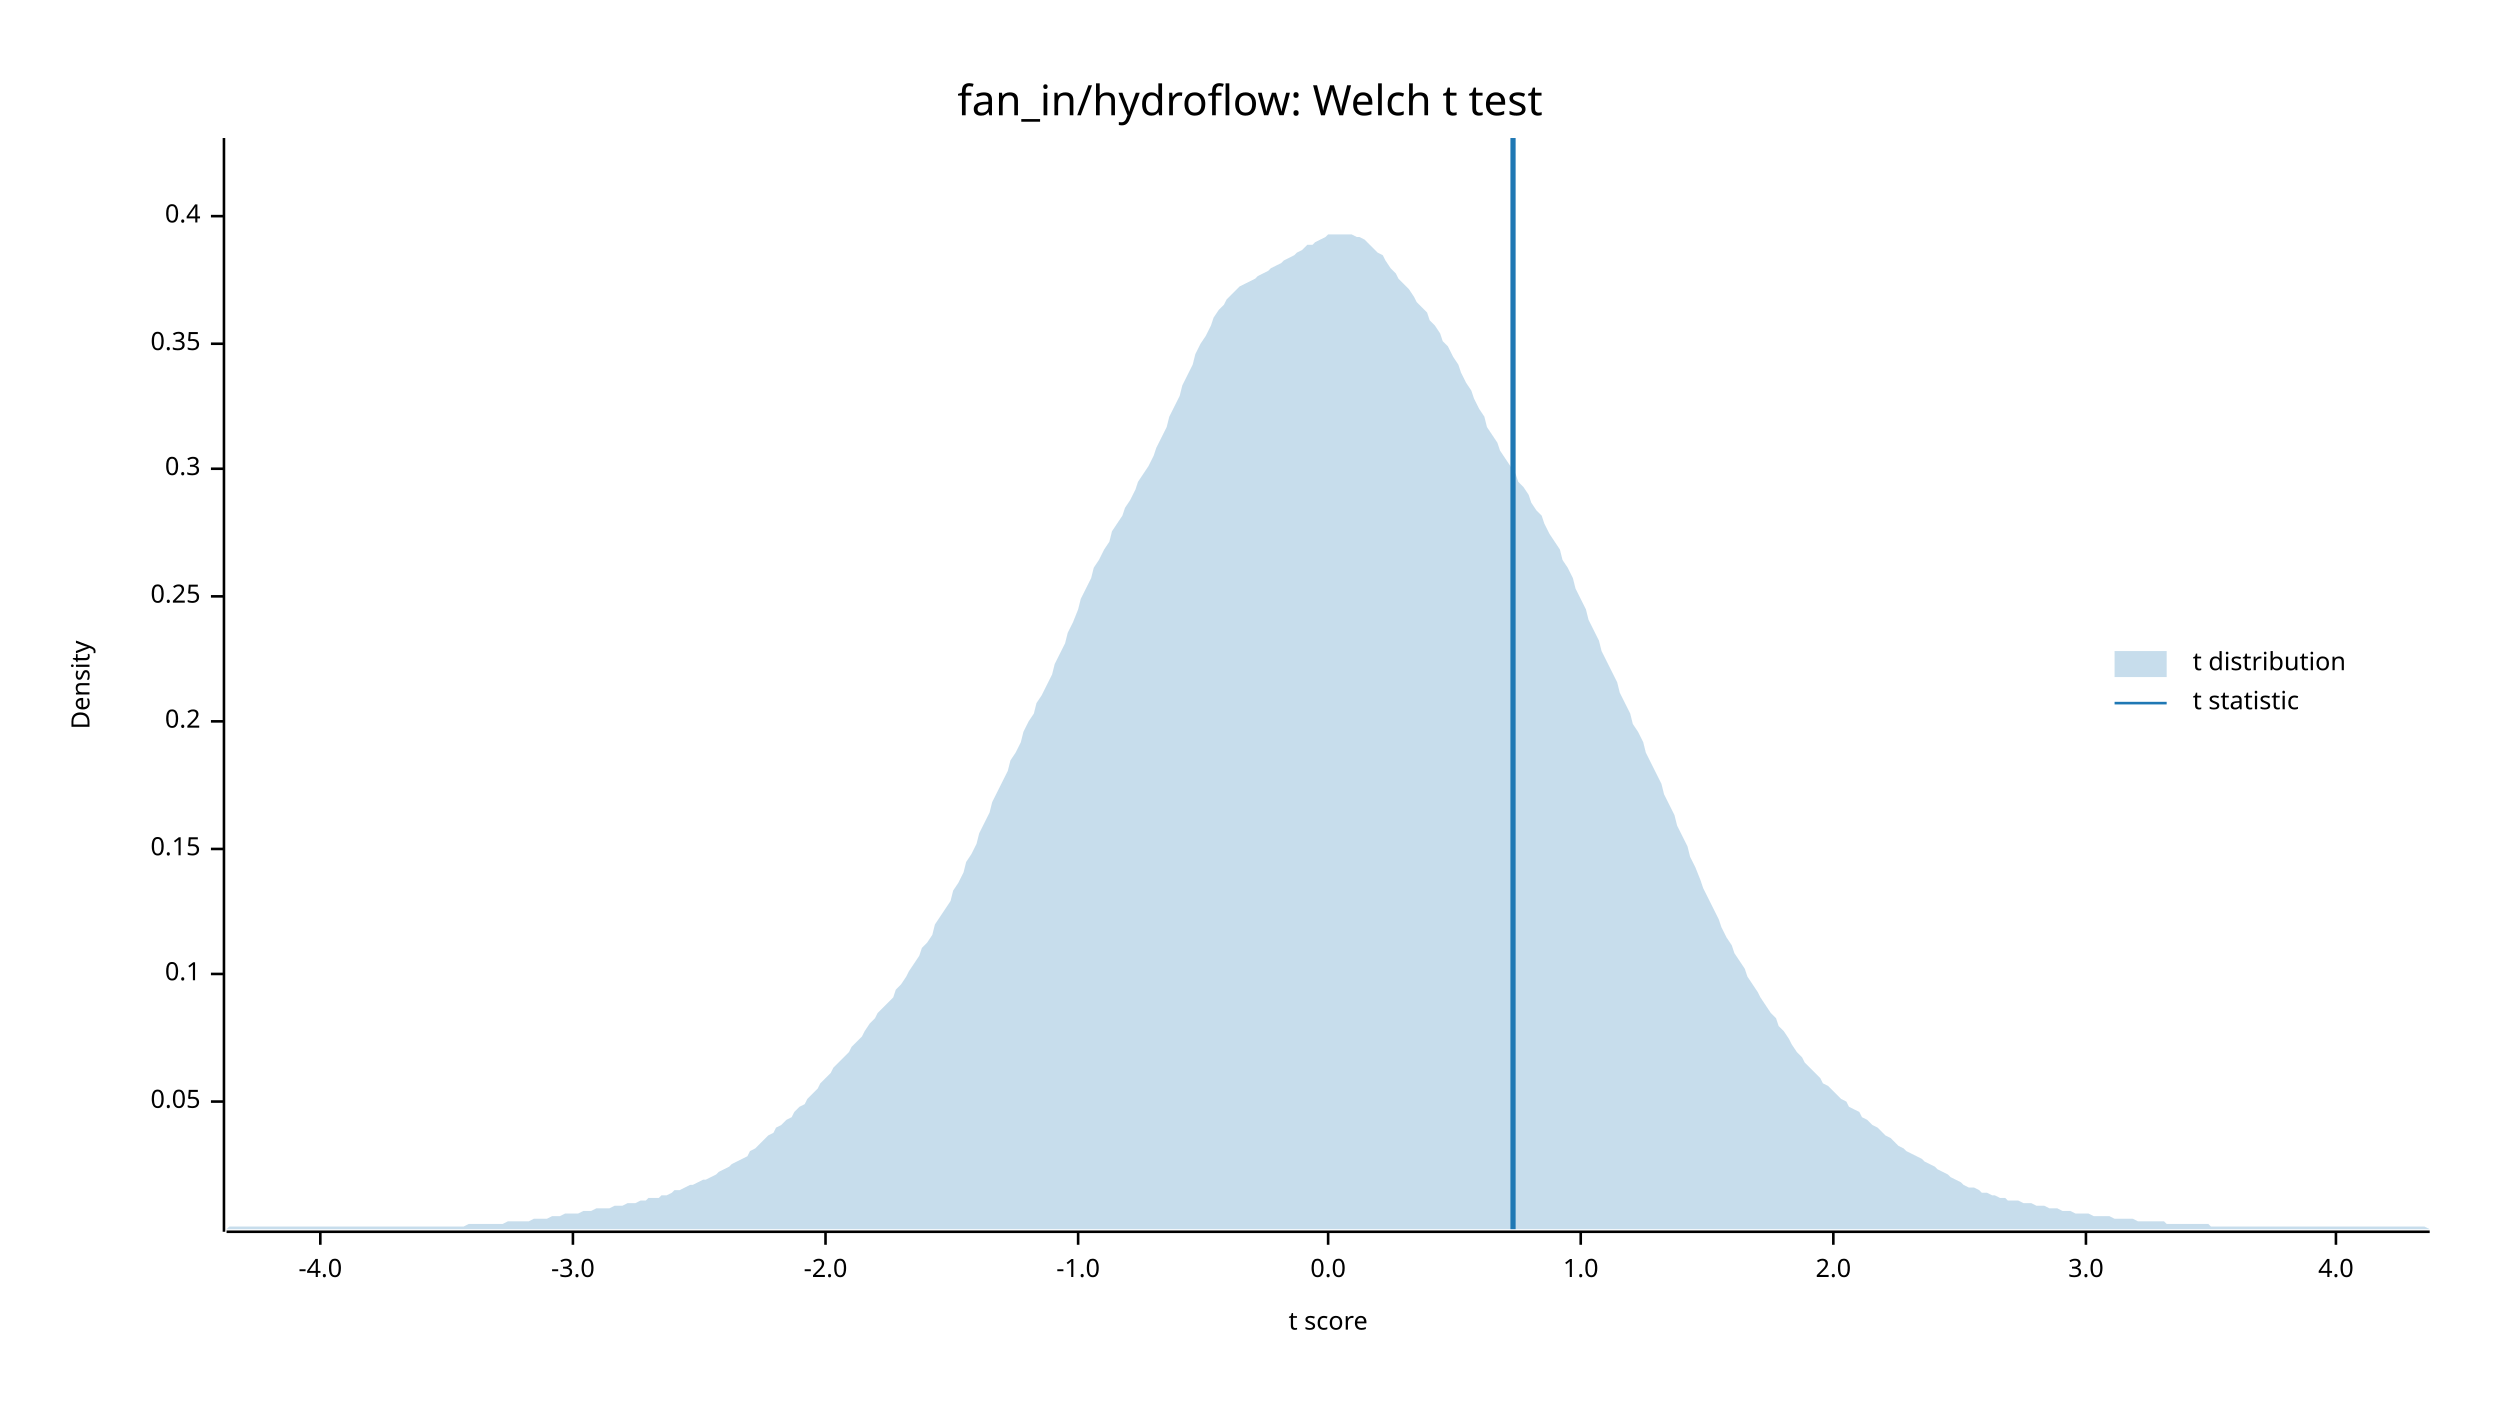
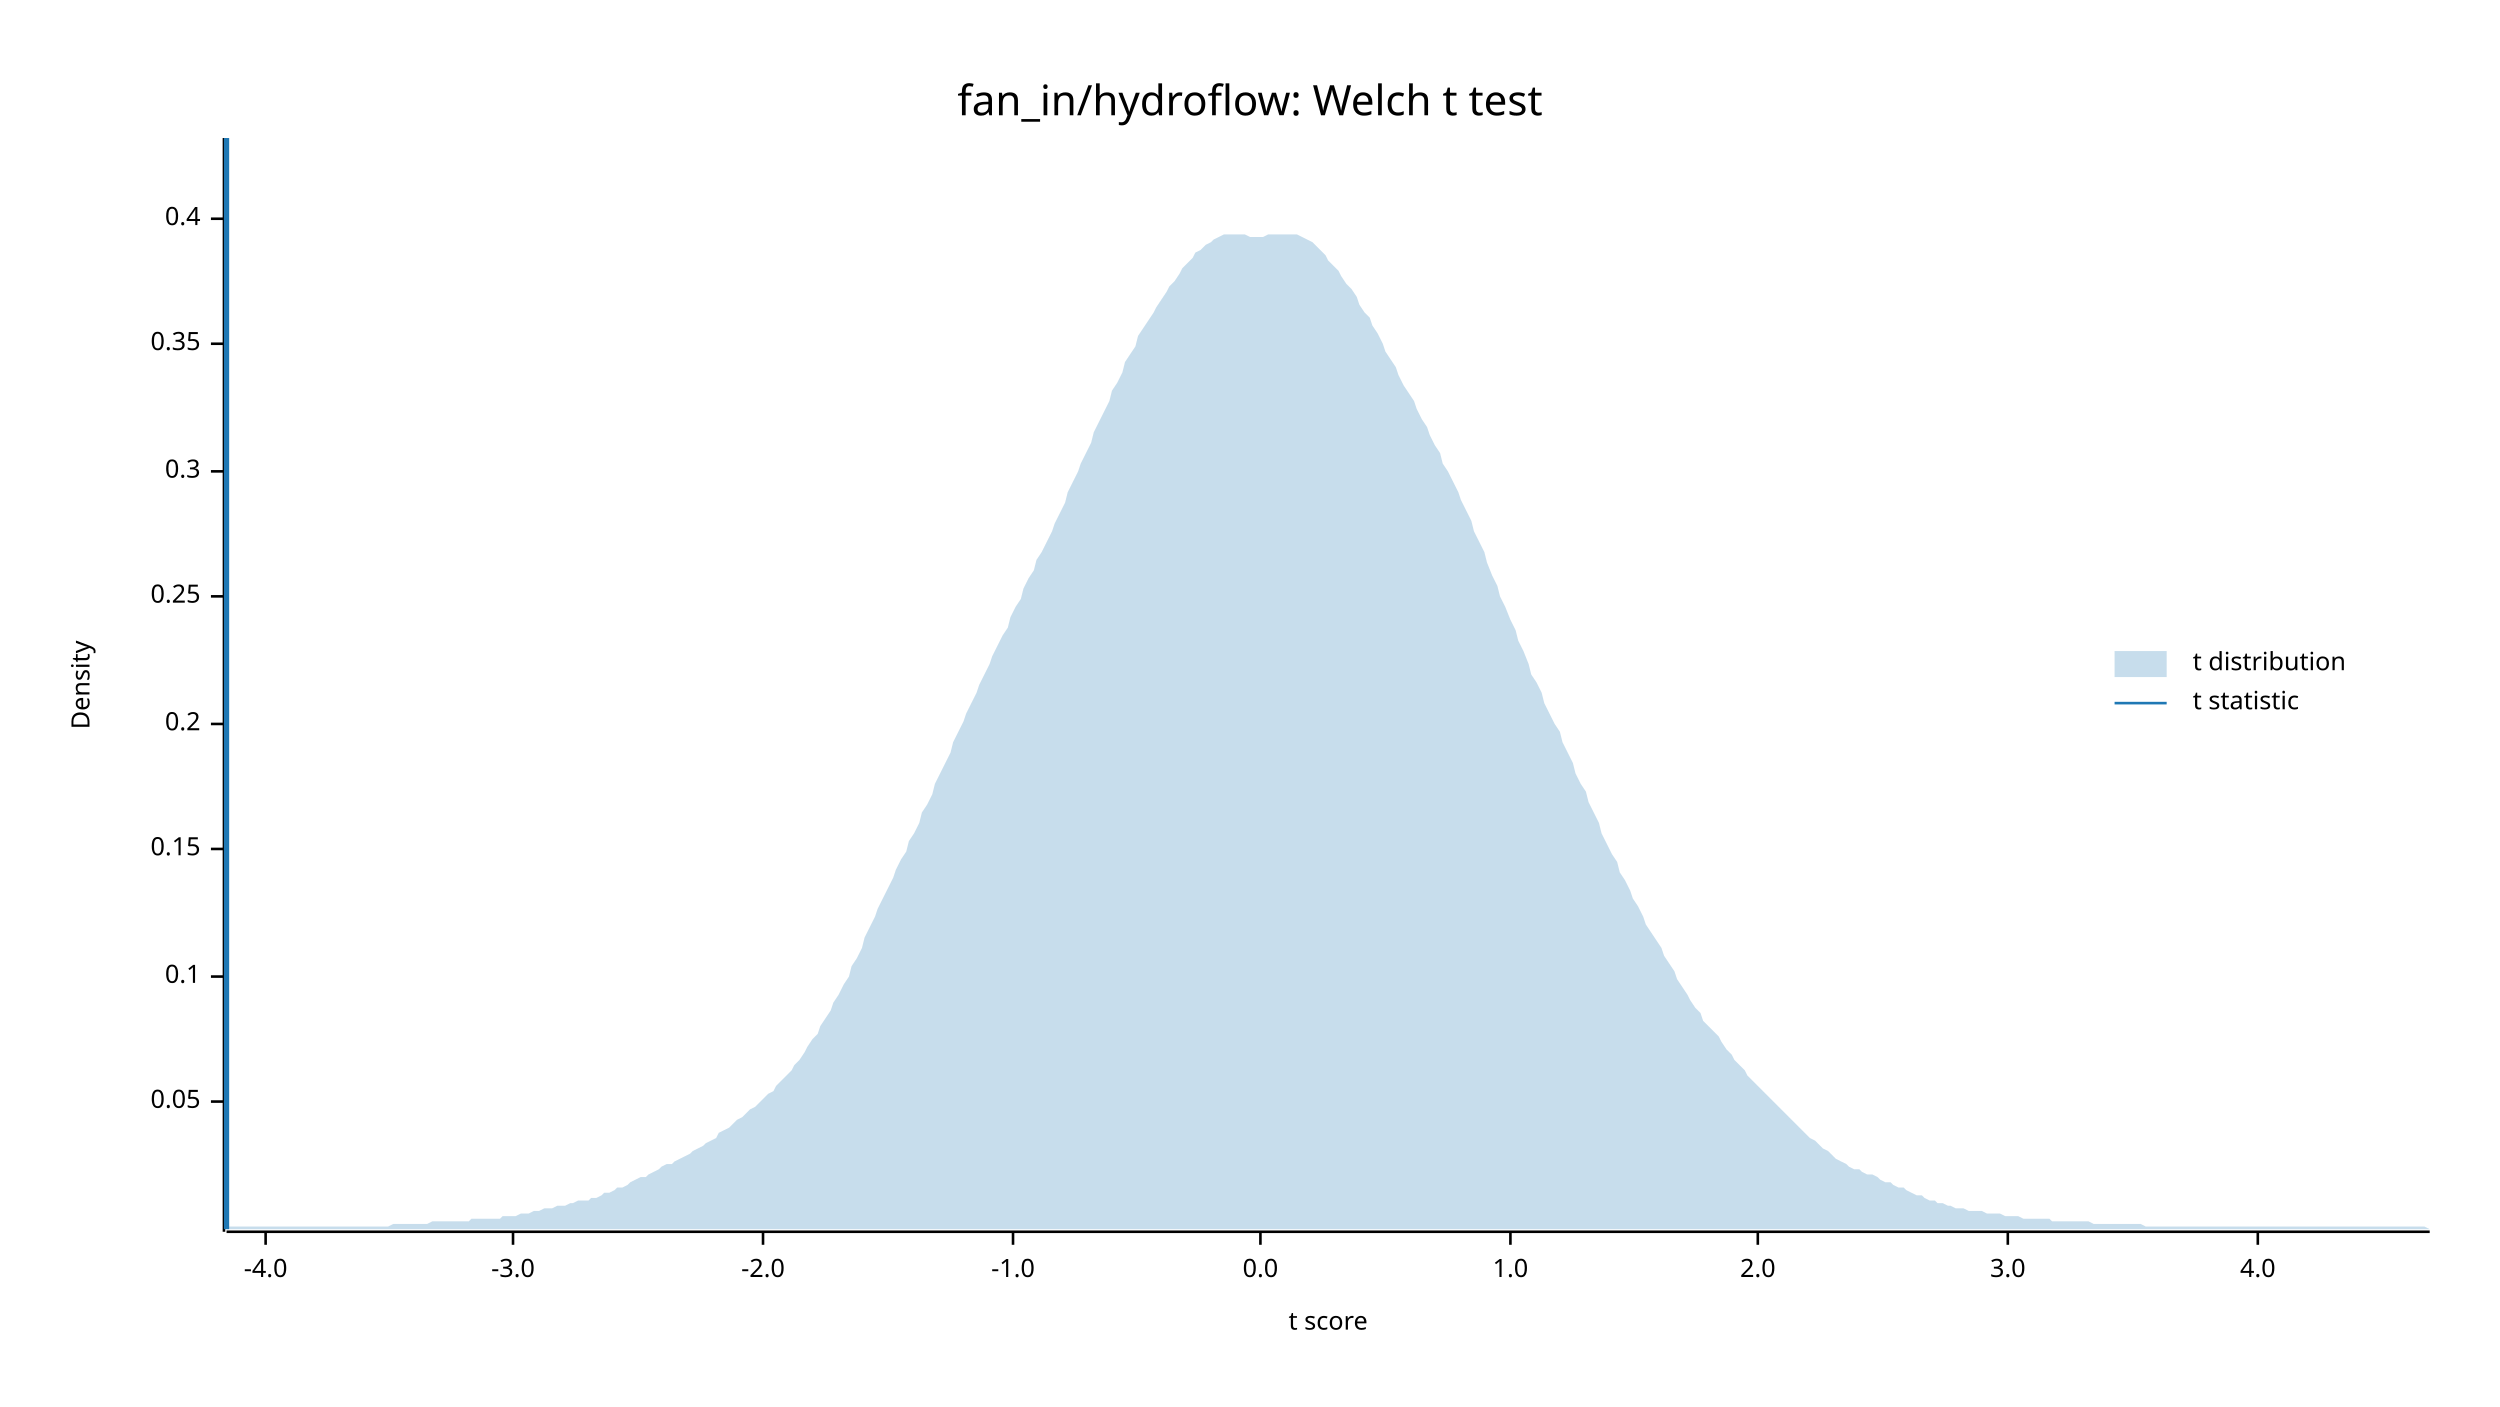
<svg xmlns="http://www.w3.org/2000/svg" width="960" height="540" viewBox="0 0 960 540">
  <text x="480" y="32" dy="0.76em" text-anchor="middle" font-family="sans-serif" font-size="16.129" opacity="1" fill="#000000">
fan_in/hydroflow: Welch t test
</text>
  <text x="27" y="263" dy="0.76em" text-anchor="middle" font-family="sans-serif" font-size="9.677" opacity="1" fill="#000000" transform="rotate(270, 27, 263)">
Density
</text>
  <text x="510" y="513" dy="-0.5ex" text-anchor="middle" font-family="sans-serif" font-size="9.677" opacity="1" fill="#000000">
t score
</text>
  <polyline fill="none" opacity="1" stroke="#000000" stroke-width="1" points="86,53 86,473 " />
  <text x="77" y="423" dy="0.5ex" text-anchor="end" font-family="sans-serif" font-size="9.677" opacity="1" fill="#000000">
0.05
</text>
  <polyline fill="none" opacity="1" stroke="#000000" stroke-width="1" points="81,423 86,423 " />
-   <text x="77" y="374" dy="0.5ex" text-anchor="end" font-family="sans-serif" font-size="9.677" opacity="1" fill="#000000">
+   <text x="77" y="375" dy="0.5ex" text-anchor="end" font-family="sans-serif" font-size="9.677" opacity="1" fill="#000000">
0.1
</text>
-   <polyline fill="none" opacity="1" stroke="#000000" stroke-width="1" points="81,374 86,374 " />
+   <polyline fill="none" opacity="1" stroke="#000000" stroke-width="1" points="81,375 86,375 " />
  <text x="77" y="326" dy="0.5ex" text-anchor="end" font-family="sans-serif" font-size="9.677" opacity="1" fill="#000000">
0.15
</text>
  <polyline fill="none" opacity="1" stroke="#000000" stroke-width="1" points="81,326 86,326 " />
-   <text x="77" y="277" dy="0.5ex" text-anchor="end" font-family="sans-serif" font-size="9.677" opacity="1" fill="#000000">
+   <text x="77" y="278" dy="0.5ex" text-anchor="end" font-family="sans-serif" font-size="9.677" opacity="1" fill="#000000">
0.2
</text>
-   <polyline fill="none" opacity="1" stroke="#000000" stroke-width="1" points="81,277 86,277 " />
+   <polyline fill="none" opacity="1" stroke="#000000" stroke-width="1" points="81,278 86,278 " />
  <text x="77" y="229" dy="0.5ex" text-anchor="end" font-family="sans-serif" font-size="9.677" opacity="1" fill="#000000">
0.25
</text>
  <polyline fill="none" opacity="1" stroke="#000000" stroke-width="1" points="81,229 86,229 " />
-   <text x="77" y="180" dy="0.5ex" text-anchor="end" font-family="sans-serif" font-size="9.677" opacity="1" fill="#000000">
+   <text x="77" y="181" dy="0.5ex" text-anchor="end" font-family="sans-serif" font-size="9.677" opacity="1" fill="#000000">
0.3
</text>
-   <polyline fill="none" opacity="1" stroke="#000000" stroke-width="1" points="81,180 86,180 " />
+   <polyline fill="none" opacity="1" stroke="#000000" stroke-width="1" points="81,181 86,181 " />
  <text x="77" y="132" dy="0.5ex" text-anchor="end" font-family="sans-serif" font-size="9.677" opacity="1" fill="#000000">
0.35
</text>
  <polyline fill="none" opacity="1" stroke="#000000" stroke-width="1" points="81,132 86,132 " />
-   <text x="77" y="83" dy="0.5ex" text-anchor="end" font-family="sans-serif" font-size="9.677" opacity="1" fill="#000000">
+   <text x="77" y="84" dy="0.5ex" text-anchor="end" font-family="sans-serif" font-size="9.677" opacity="1" fill="#000000">
0.4
</text>
-   <polyline fill="none" opacity="1" stroke="#000000" stroke-width="1" points="81,83 86,83 " />
+   <polyline fill="none" opacity="1" stroke="#000000" stroke-width="1" points="81,84 86,84 " />
  <polyline fill="none" opacity="1" stroke="#000000" stroke-width="1" points="87,473 933,473 " />
-   <text x="123" y="483" dy="0.76em" text-anchor="middle" font-family="sans-serif" font-size="9.677" opacity="1" fill="#000000">
+   <text x="102" y="483" dy="0.76em" text-anchor="middle" font-family="sans-serif" font-size="9.677" opacity="1" fill="#000000">
-4.0
</text>
-   <polyline fill="none" opacity="1" stroke="#000000" stroke-width="1" points="123,473 123,478 " />
-   <text x="220" y="483" dy="0.76em" text-anchor="middle" font-family="sans-serif" font-size="9.677" opacity="1" fill="#000000">
+   <polyline fill="none" opacity="1" stroke="#000000" stroke-width="1" points="102,473 102,478 " />
+   <text x="197" y="483" dy="0.76em" text-anchor="middle" font-family="sans-serif" font-size="9.677" opacity="1" fill="#000000">
-3.0
</text>
-   <polyline fill="none" opacity="1" stroke="#000000" stroke-width="1" points="220,473 220,478 " />
-   <text x="317" y="483" dy="0.76em" text-anchor="middle" font-family="sans-serif" font-size="9.677" opacity="1" fill="#000000">
+   <polyline fill="none" opacity="1" stroke="#000000" stroke-width="1" points="197,473 197,478 " />
+   <text x="293" y="483" dy="0.76em" text-anchor="middle" font-family="sans-serif" font-size="9.677" opacity="1" fill="#000000">
-2.0
</text>
-   <polyline fill="none" opacity="1" stroke="#000000" stroke-width="1" points="317,473 317,478 " />
-   <text x="414" y="483" dy="0.76em" text-anchor="middle" font-family="sans-serif" font-size="9.677" opacity="1" fill="#000000">
+   <polyline fill="none" opacity="1" stroke="#000000" stroke-width="1" points="293,473 293,478 " />
+   <text x="389" y="483" dy="0.76em" text-anchor="middle" font-family="sans-serif" font-size="9.677" opacity="1" fill="#000000">
-1.0
</text>
-   <polyline fill="none" opacity="1" stroke="#000000" stroke-width="1" points="414,473 414,478 " />
-   <text x="510" y="483" dy="0.76em" text-anchor="middle" font-family="sans-serif" font-size="9.677" opacity="1" fill="#000000">
+   <polyline fill="none" opacity="1" stroke="#000000" stroke-width="1" points="389,473 389,478 " />
+   <text x="484" y="483" dy="0.76em" text-anchor="middle" font-family="sans-serif" font-size="9.677" opacity="1" fill="#000000">
0.0
</text>
-   <polyline fill="none" opacity="1" stroke="#000000" stroke-width="1" points="510,473 510,478 " />
-   <text x="607" y="483" dy="0.76em" text-anchor="middle" font-family="sans-serif" font-size="9.677" opacity="1" fill="#000000">
+   <polyline fill="none" opacity="1" stroke="#000000" stroke-width="1" points="484,473 484,478 " />
+   <text x="580" y="483" dy="0.76em" text-anchor="middle" font-family="sans-serif" font-size="9.677" opacity="1" fill="#000000">
1.0
</text>
-   <polyline fill="none" opacity="1" stroke="#000000" stroke-width="1" points="607,473 607,478 " />
-   <text x="704" y="483" dy="0.76em" text-anchor="middle" font-family="sans-serif" font-size="9.677" opacity="1" fill="#000000">
+   <polyline fill="none" opacity="1" stroke="#000000" stroke-width="1" points="580,473 580,478 " />
+   <text x="675" y="483" dy="0.76em" text-anchor="middle" font-family="sans-serif" font-size="9.677" opacity="1" fill="#000000">
2.0
</text>
-   <polyline fill="none" opacity="1" stroke="#000000" stroke-width="1" points="704,473 704,478 " />
-   <text x="801" y="483" dy="0.76em" text-anchor="middle" font-family="sans-serif" font-size="9.677" opacity="1" fill="#000000">
+   <polyline fill="none" opacity="1" stroke="#000000" stroke-width="1" points="675,473 675,478 " />
+   <text x="771" y="483" dy="0.76em" text-anchor="middle" font-family="sans-serif" font-size="9.677" opacity="1" fill="#000000">
3.0
</text>
-   <polyline fill="none" opacity="1" stroke="#000000" stroke-width="1" points="801,473 801,478 " />
-   <text x="897" y="483" dy="0.76em" text-anchor="middle" font-family="sans-serif" font-size="9.677" opacity="1" fill="#000000">
+   <polyline fill="none" opacity="1" stroke="#000000" stroke-width="1" points="771,473 771,478 " />
+   <text x="867" y="483" dy="0.76em" text-anchor="middle" font-family="sans-serif" font-size="9.677" opacity="1" fill="#000000">
4.0
</text>
-   <polyline fill="none" opacity="1" stroke="#000000" stroke-width="1" points="897,473 897,478 " />
-   <polygon opacity="0.25" fill="#1F78B4" points="87,472 88,471 90,471 92,471 93,471 95,471 97,471 98,471 100,471 102,471 103,471 105,471 107,471 109,471 110,471 112,471 114,471 115,471 117,471 119,471 120,471 122,471 124,471 125,471 127,471 129,471 131,471 132,471 134,471 136,471 137,471 139,471 141,471 142,471 144,471 146,471 148,471 149,471 151,471 153,471 154,471 156,471 158,471 159,471 161,471 163,471 164,471 166,471 168,471 170,471 171,471 173,471 175,471 176,471 178,471 180,470 181,470 183,470 185,470 187,470 188,470 190,470 192,470 193,470 195,469 197,469 198,469 200,469 202,469 203,469 205,468 207,468 209,468 210,468 212,467 214,467 215,467 217,466 219,466 220,466 222,466 224,465 226,465 227,465 229,464 231,464 232,464 234,464 236,463 237,463 239,463 241,462 242,462 244,462 246,461 248,461 249,460 251,460 253,460 254,459 256,459 258,458 259,457 261,457 263,456 265,455 266,455 268,454 270,453 271,453 273,452 275,451 276,450 278,449 280,448 281,447 283,446 285,445 287,444 288,442 290,441 292,439 293,438 295,436 297,435 298,433 300,432 302,430 304,429 305,427 307,425 309,424 310,422 312,420 314,418 315,416 317,414 319,412 320,410 322,408 324,406 326,404 327,402 329,400 331,398 332,396 334,393 336,391 337,389 339,387 341,385 343,383 344,380 346,378 348,375 349,373 351,370 353,367 354,364 356,362 358,359 359,355 361,352 363,349 365,346 366,342 368,339 370,335 371,331 373,328 375,324 376,320 378,316 380,312 381,308 383,304 385,300 387,296 388,292 390,289 392,285 393,281 395,277 397,274 398,270 400,267 402,263 404,259 405,255 407,251 409,247 410,243 412,239 414,234 415,230 417,226 419,222 420,218 422,215 424,211 426,208 427,204 429,201 431,198 432,195 434,192 436,188 437,185 439,182 441,179 443,175 444,172 446,168 448,164 449,160 451,156 453,152 454,148 456,144 458,140 459,136 461,132 463,129 465,125 466,122 468,119 470,117 471,115 473,113 475,111 476,110 478,109 480,108 482,107 483,106 485,105 487,104 488,103 490,102 492,101 493,100 495,99 497,98 498,97 500,96 502,94 504,94 505,93 507,92 509,91 510,90 512,90 514,90 515,90 517,90 519,90 521,91 522,91 524,92 526,94 527,95 529,97 531,98 532,100 534,103 536,105 537,107 539,109 541,111 543,114 544,116 546,118 548,120 549,123 551,125 553,128 554,131 556,133 558,137 560,140 561,143 563,147 565,150 566,153 568,157 570,160 571,164 573,167 575,170 576,173 578,176 580,179 582,182 583,185 585,187 587,190 588,193 590,196 592,198 593,201 595,205 597,208 599,211 600,215 602,218 604,222 605,226 607,230 609,234 610,238 612,242 614,246 615,250 617,254 619,258 621,262 622,266 624,270 626,274 627,278 629,281 631,285 632,289 634,293 636,297 638,301 639,305 641,309 643,313 644,317 646,321 648,325 649,329 651,333 653,338 654,341 656,345 658,349 660,353 661,356 663,360 665,363 666,366 668,369 670,372 671,375 673,378 675,381 676,383 678,386 680,389 682,391 683,394 685,396 687,399 688,401 690,404 692,406 693,408 695,410 697,412 699,414 700,416 702,417 704,419 705,420 707,422 709,423 710,425 712,426 714,427 715,429 717,430 719,432 721,433 722,434 724,436 726,437 727,438 729,440 731,441 732,442 734,443 736,444 738,445 739,446 741,447 743,448 744,449 746,450 748,451 749,452 751,453 753,454 754,455 756,456 758,456 760,457 761,458 763,458 765,459 766,459 768,460 770,460 771,461 773,461 775,461 777,462 778,462 780,462 782,463 783,463 785,463 787,464 788,464 790,464 792,465 793,465 795,465 797,466 799,466 800,466 802,466 804,467 805,467 807,467 809,467 810,467 812,468 814,468 816,468 817,468 819,468 821,469 822,469 824,469 826,469 827,469 829,469 831,469 832,470 834,470 836,470 838,470 839,470 841,470 843,470 844,470 846,470 848,470 849,471 851,471 853,471 855,471 856,471 858,471 860,471 861,471 863,471 865,471 866,471 868,471 870,471 871,471 873,471 875,471 877,471 878,471 880,471 882,471 883,471 885,471 887,471 888,471 890,471 892,471 894,471 895,471 897,471 899,471 900,471 902,471 904,471 905,471 907,471 909,471 910,471 912,471 914,471 916,471 917,471 919,471 921,471 922,471 924,471 926,471 927,471 929,471 931,471 933,472 933,472 87,472 " />
-   <polyline fill="none" opacity="1" stroke="#1F78B4" stroke-width="2" points="581,472 581,53 " />
+   <polyline fill="none" opacity="1" stroke="#000000" stroke-width="1" points="867,473 867,478 " />
+   <polygon opacity="0.25" fill="#1F78B4" points="87,471 88,471 90,471 92,471 93,471 95,471 97,471 98,471 100,471 102,471 103,471 105,471 107,471 109,471 110,471 112,471 114,471 115,471 117,471 119,471 120,471 122,471 124,471 125,471 127,471 129,471 131,471 132,471 134,471 136,471 137,471 139,471 141,471 142,471 144,471 146,471 148,471 149,471 151,470 153,470 154,470 156,470 158,470 159,470 161,470 163,470 164,470 166,469 168,469 170,469 171,469 173,469 175,469 176,469 178,469 180,469 181,468 183,468 185,468 187,468 188,468 190,468 192,468 193,467 195,467 197,467 198,467 200,466 202,466 203,466 205,465 207,465 209,464 210,464 212,464 214,463 215,463 217,463 219,462 220,462 222,461 224,461 226,461 227,460 229,460 231,459 232,458 234,458 236,457 237,456 239,456 241,455 242,454 244,453 246,452 248,452 249,451 251,450 253,449 254,448 256,447 258,447 259,446 261,445 263,444 265,443 266,442 268,441 270,440 271,439 273,438 275,437 276,435 278,434 280,433 281,432 283,430 285,429 287,427 288,426 290,425 292,423 293,422 295,420 297,419 298,417 300,415 302,413 304,411 305,409 307,407 309,404 310,402 312,399 314,397 315,394 317,391 319,388 320,385 322,382 324,378 326,375 327,371 329,368 331,364 332,360 334,356 336,352 337,349 339,345 341,341 343,337 344,334 346,330 348,327 349,323 351,320 353,316 354,312 356,309 358,305 359,301 361,297 363,293 365,289 366,285 368,281 370,277 371,274 373,270 375,266 376,263 378,259 380,255 381,252 383,248 385,244 387,241 388,237 390,233 392,230 393,226 395,222 397,219 398,215 400,212 402,208 404,204 405,201 407,197 409,193 410,189 412,185 414,181 415,178 417,174 419,170 420,166 422,162 424,158 426,154 427,150 429,147 431,143 432,139 434,136 436,133 437,129 439,126 441,123 443,120 444,118 446,115 448,112 449,110 451,108 453,105 454,103 456,101 458,99 459,97 461,96 463,94 465,93 466,92 468,91 470,90 471,90 473,90 475,90 476,90 478,90 480,91 482,91 483,91 485,91 487,90 488,90 490,90 492,90 493,90 495,90 497,90 498,90 500,91 502,92 504,93 505,94 507,96 509,98 510,100 512,102 514,104 515,106 517,109 519,111 521,114 522,117 524,120 526,122 527,125 529,128 531,132 532,135 534,138 536,141 537,144 539,148 541,151 543,154 544,157 546,161 548,164 549,167 551,171 553,174 554,178 556,181 558,185 560,189 561,192 563,196 565,200 566,204 568,208 570,212 571,216 573,221 575,225 576,229 578,233 580,238 582,242 583,246 585,250 587,255 588,259 590,262 592,266 593,270 595,274 597,278 599,281 600,285 602,289 604,293 605,297 607,301 609,304 610,308 612,312 614,316 615,320 617,324 619,328 621,331 622,335 624,338 626,342 627,345 629,348 631,352 632,355 634,358 636,361 638,364 639,367 641,370 643,373 644,376 646,379 648,382 649,384 651,387 653,389 654,392 656,394 658,396 660,398 661,400 663,403 665,405 666,407 668,409 670,411 671,413 673,415 675,417 676,418 678,420 680,422 682,424 683,425 685,427 687,429 688,430 690,432 692,434 693,435 695,437 697,438 699,440 700,441 702,442 704,444 705,445 707,446 709,447 710,448 712,449 714,449 715,450 717,451 719,451 721,452 722,453 724,454 726,454 727,455 729,456 731,456 732,457 734,458 736,459 738,459 739,460 741,461 743,461 744,462 746,462 748,463 749,463 751,464 753,464 754,464 756,465 758,465 760,465 761,465 763,466 765,466 766,466 768,466 770,467 771,467 773,467 775,467 777,468 778,468 780,468 782,468 783,468 785,468 787,468 788,469 790,469 792,469 793,469 795,469 797,469 799,469 800,469 802,469 804,470 805,470 807,470 809,470 810,470 812,470 814,470 816,470 817,470 819,470 821,470 822,470 824,471 826,471 827,471 829,471 831,471 832,471 834,471 836,471 838,471 839,471 841,471 843,471 844,471 846,471 848,471 849,471 851,471 853,471 855,471 856,471 858,471 860,471 861,471 863,471 865,471 866,471 868,471 870,471 871,471 873,471 875,471 877,471 878,471 880,471 882,471 883,471 885,471 887,471 888,471 890,471 892,471 894,471 895,471 897,471 899,471 900,471 902,471 904,471 905,471 907,471 909,471 910,471 912,471 914,471 916,471 917,471 919,471 921,471 922,471 924,471 926,471 927,471 929,471 931,471 933,472 933,472 87,472 " />
+   <polyline fill="none" opacity="1" stroke="#1F78B4" stroke-width="2" points="87,472 87,53 " />
  <text x="842" y="250" dy="0.76em" text-anchor="start" font-family="sans-serif" font-size="9.677" opacity="1" fill="#000000">
t distribution
</text>
  <text x="842" y="265" dy="0.76em" text-anchor="start" font-family="sans-serif" font-size="9.677" opacity="1" fill="#000000">
t statistic
</text>
  <rect x="812" y="250" width="20" height="10" opacity="0.25" fill="#1F78B4" stroke="none" />
  <polyline fill="none" opacity="1" stroke="#1F78B4" stroke-width="1" points="812,270 832,270 " />
</svg>
